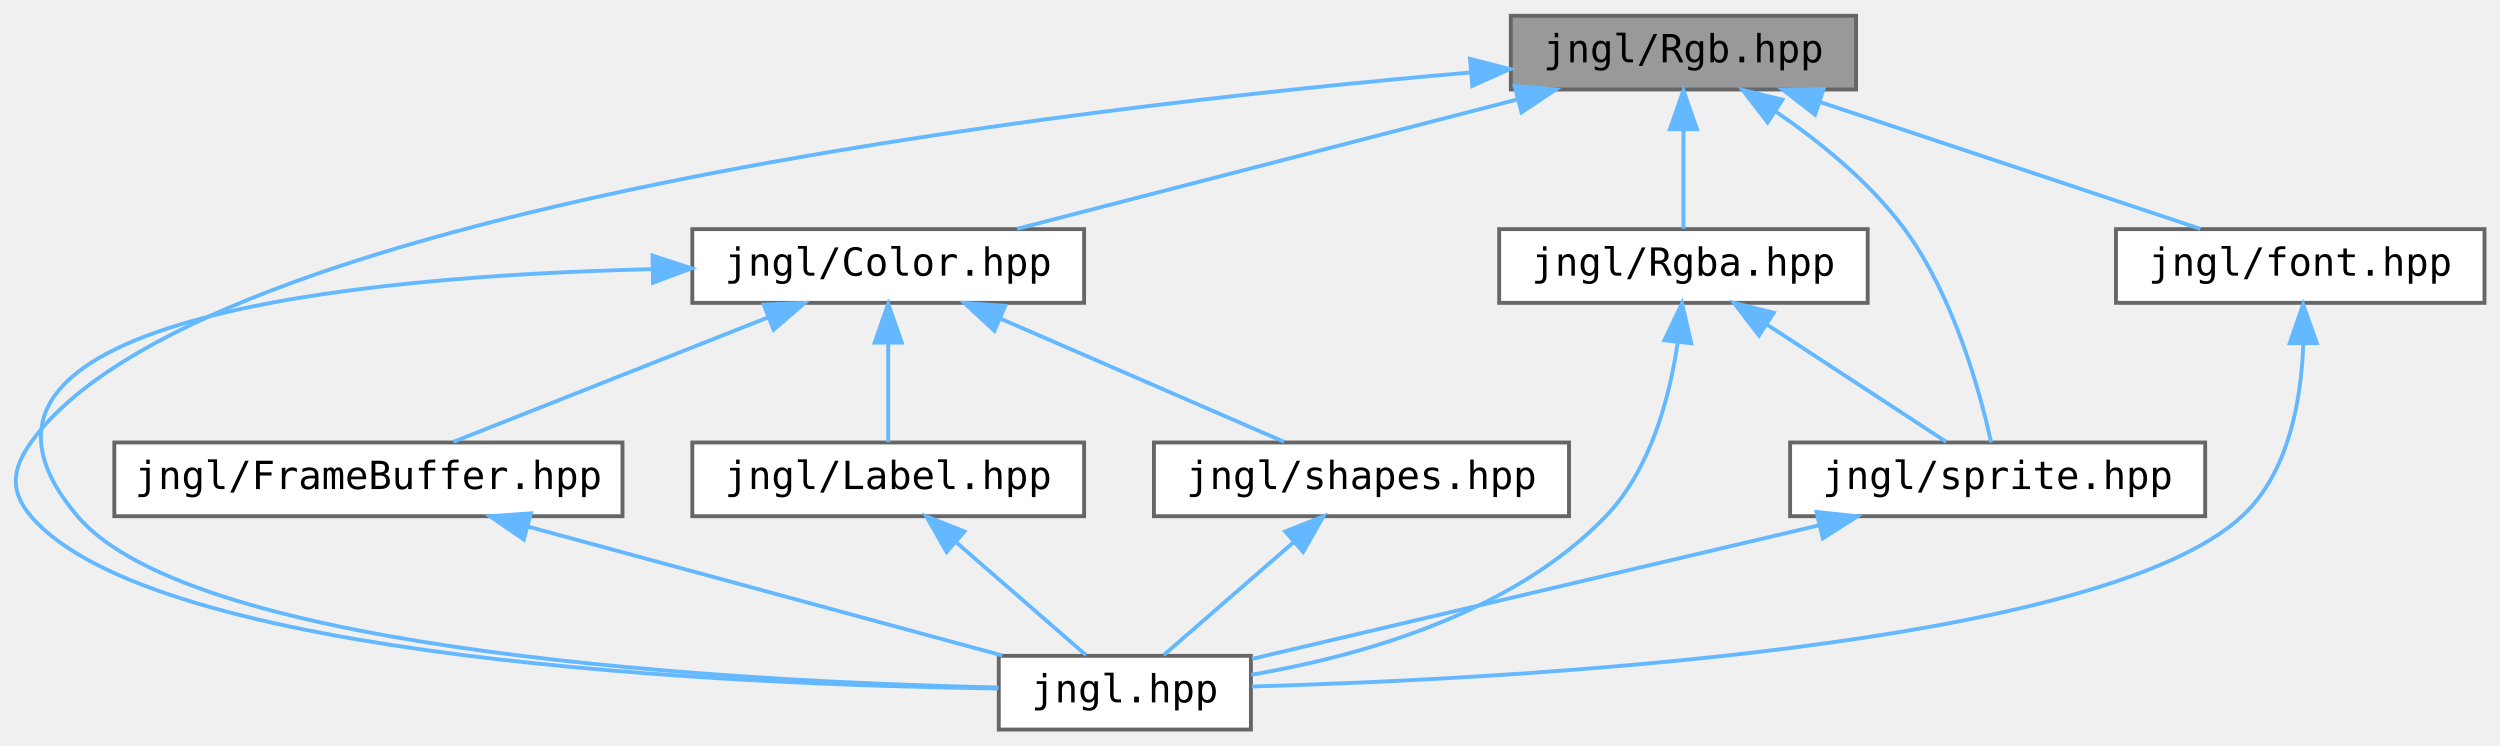
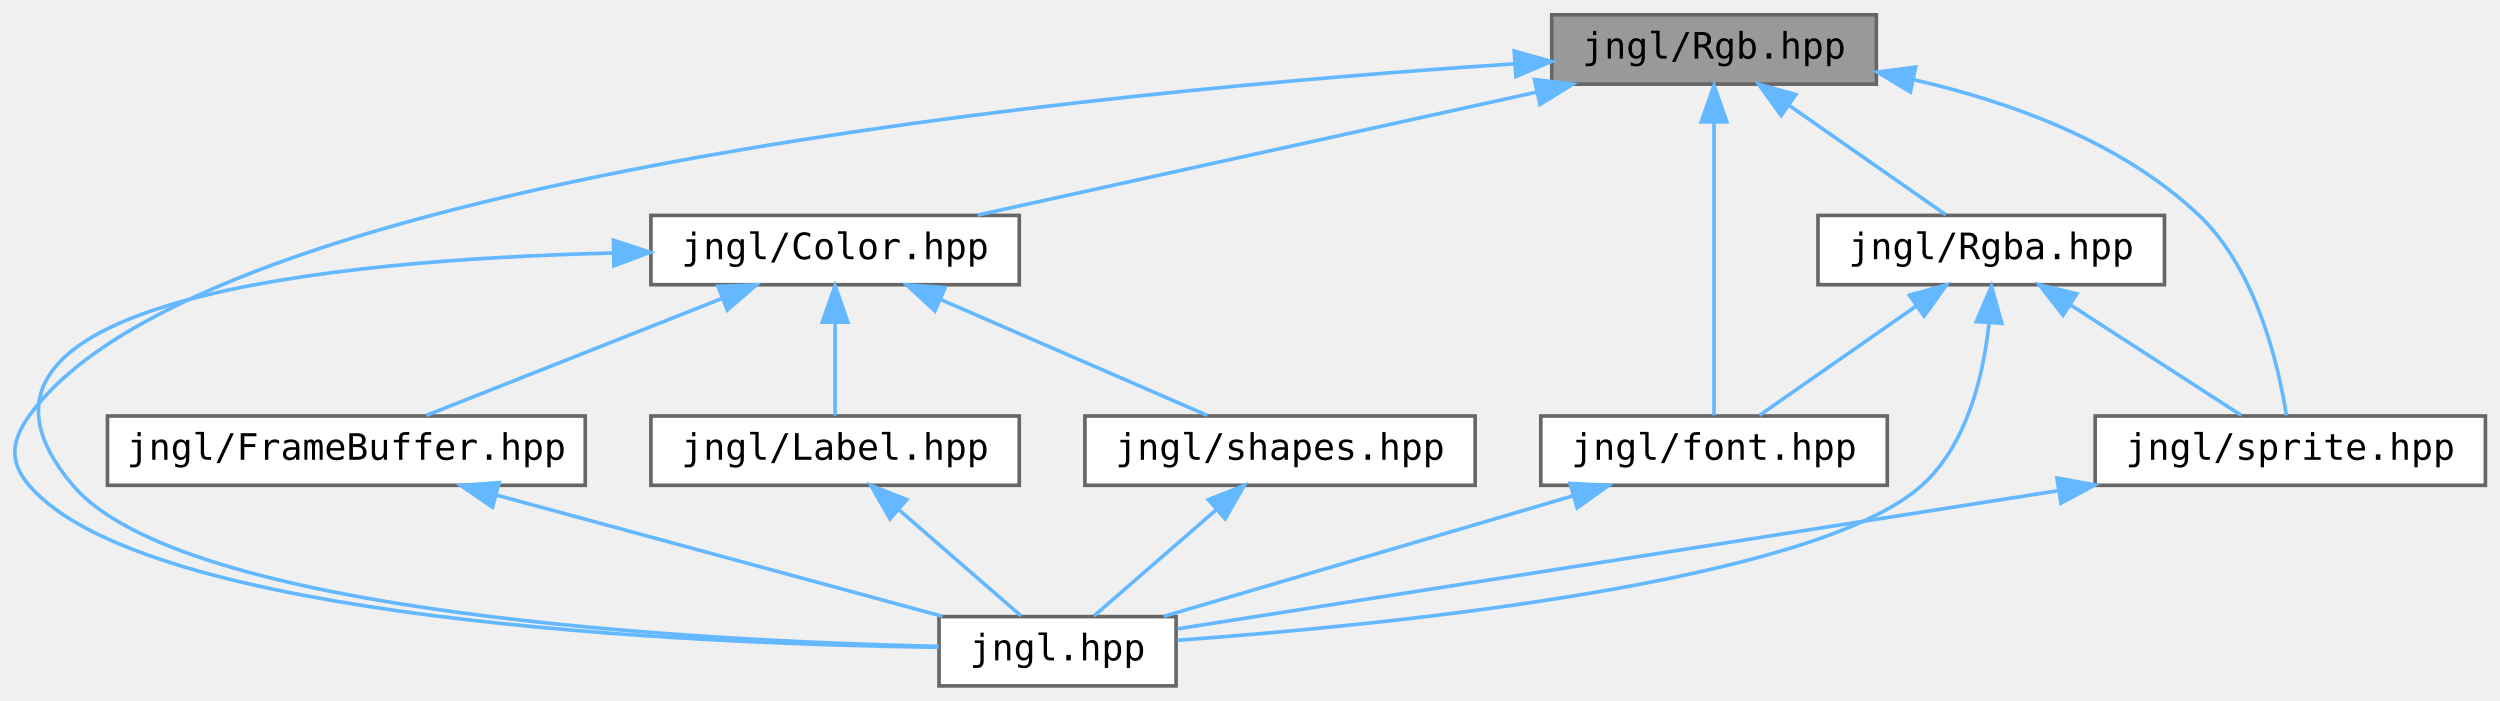
- <svg xmlns="http://www.w3.org/2000/svg" xmlns:xlink="http://www.w3.org/1999/xlink" width="644pt" height="192pt" viewBox="0.00 0.00 644.47 192.00">
+ <svg xmlns="http://www.w3.org/2000/svg" xmlns:xlink="http://www.w3.org/1999/xlink" width="685pt" height="192pt" viewBox="0.00 0.00 685.47 192.00">
  <g id="graph0" class="graph" transform="scale(1 1) rotate(0) translate(4 188)">
    <g id="node1" class="node">
      <g id="a_node1">
        <a xlink:title="Contains jngl::Rgb class.">
-           <polygon fill="#999999" stroke="#666666" points="474.47,-184 385.47,-184 385.47,-165 474.47,-165 474.47,-184" />
-           <text text-anchor="middle" x="429.97" y="-172" font-family="ui-monospace,monospace" font-size="10.00">jngl/Rgb.hpp</text>
+           <polygon fill="#999999" stroke="#666666" points="510.47,-184 421.47,-184 421.47,-165 510.47,-165 510.47,-184" />
+           <text text-anchor="middle" x="465.97" y="-172" font-family="ui-monospace,monospace" font-size="10.00">jngl/Rgb.hpp</text>
        </a>
      </g>
    </g>
    <g id="node2" class="node">
      <g id="a_node2">
        <a xlink:href="jngl_8hpp.html" target="_top" xlink:title="Includes all JNGL headers except for init.hpp.">
          <polygon fill="white" stroke="#666666" points="318.47,-19 253.47,-19 253.47,0 318.47,0 318.47,-19" />
          <text text-anchor="middle" x="285.97" y="-7" font-family="ui-monospace,monospace" font-size="10.00">jngl.hpp</text>
        </a>
      </g>
    </g>
    <g id="edge1" class="edge">
-       <path fill="none" stroke="#63b8ff" d="M375.11,-169.4C270.02,-160.24 46.89,-134.01 3.97,-74 -0.94,-67.13 -1.52,-61.42 3.97,-55 35.73,-17.84 185.97,-11.52 253.25,-10.58" />
-       <polygon fill="#63b8ff" stroke="#63b8ff" points="374.94,-172.9 385.21,-170.26 375.54,-165.93 374.94,-172.9" />
+       <path fill="none" stroke="#63b8ff" d="M411.32,-170.57C299.47,-163.25 51,-139.77 3.97,-74 -0.94,-67.13 -1.52,-61.42 3.97,-55 35.73,-17.84 185.97,-11.52 253.25,-10.58" />
+       <polygon fill="#63b8ff" stroke="#63b8ff" points="411.18,-174.07 421.39,-171.21 411.63,-167.08 411.18,-174.07" />
    </g>
    <g id="node3" class="node">
      <g id="a_node3">
        <a xlink:href="Color_8hpp.html" target="_top" xlink:title="Contains jngl::Color class.">
          <polygon fill="white" stroke="#666666" points="275.47,-129 174.47,-129 174.47,-110 275.47,-110 275.47,-129" />
          <text text-anchor="middle" x="224.97" y="-117" font-family="ui-monospace,monospace" font-size="10.00">jngl/Color.hpp</text>
        </a>
      </g>
    </g>
    <g id="edge2" class="edge">
-       <path fill="none" stroke="#63b8ff" d="M387.18,-162.44C348.81,-152.52 293.28,-138.16 258.17,-129.08" />
-       <polygon fill="#63b8ff" stroke="#63b8ff" points="386.48,-165.87 397.03,-164.98 388.23,-159.09 386.48,-165.87" />
+       <path fill="none" stroke="#63b8ff" d="M417.39,-162.82C372.22,-152.88 305.8,-138.28 264,-129.08" />
+       <polygon fill="#63b8ff" stroke="#63b8ff" points="416.73,-166.26 427.25,-164.98 418.24,-159.42 416.73,-166.26" />
    </g>
    <g id="node7" class="node">
      <g id="a_node7">
        <a xlink:href="Rgba_8hpp.html" target="_top" xlink:title="Contains jngl::Rgba class.">
-           <polygon fill="white" stroke="#666666" points="477.47,-129 382.47,-129 382.47,-110 477.47,-110 477.47,-129" />
-           <text text-anchor="middle" x="429.97" y="-117" font-family="ui-monospace,monospace" font-size="10.00">jngl/Rgba.hpp</text>
+           <polygon fill="white" stroke="#666666" points="589.47,-129 494.47,-129 494.47,-110 589.47,-110 589.47,-129" />
+           <text text-anchor="middle" x="541.97" y="-117" font-family="ui-monospace,monospace" font-size="10.00">jngl/Rgba.hpp</text>
        </a>
      </g>
    </g>
    <g id="edge10" class="edge">
-       <path fill="none" stroke="#63b8ff" d="M429.97,-154.66C429.97,-145.93 429.97,-135.99 429.97,-129.09" />
-       <polygon fill="#63b8ff" stroke="#63b8ff" points="426.47,-154.75 429.97,-164.75 433.47,-154.75 426.47,-154.75" />
+       <path fill="none" stroke="#63b8ff" d="M486.55,-159.15C500.28,-149.57 517.9,-137.29 529.54,-129.17" />
+       <polygon fill="#63b8ff" stroke="#63b8ff" points="484.38,-156.39 478.18,-164.98 488.39,-162.14 484.38,-156.39" />
    </g>
    <g id="node8" class="node">
      <g id="a_node8">
-         <a xlink:href="sprite_8hpp.html" target="_top" xlink:title="Contains jngl::Sprite class and related functions.">
-           <polygon fill="white" stroke="#666666" points="564.47,-74 457.47,-74 457.47,-55 564.47,-55 564.47,-74" />
-           <text text-anchor="middle" x="510.97" y="-62" font-family="ui-monospace,monospace" font-size="10.00">jngl/sprite.hpp</text>
+         <a xlink:href="font_8hpp.html" target="_top" xlink:title="Contains jngl::Font class and related functions.">
+           <polygon fill="white" stroke="#666666" points="513.47,-74 418.47,-74 418.47,-55 513.47,-55 513.47,-74" />
+           <text text-anchor="middle" x="465.97" y="-62" font-family="ui-monospace,monospace" font-size="10.00">jngl/font.hpp</text>
        </a>
      </g>
    </g>
    <g id="edge16" class="edge">
-       <path fill="none" stroke="#63b8ff" d="M453.82,-159.27C465.14,-151.52 478.1,-141.05 486.97,-129 499.69,-111.73 506.45,-86.92 509.3,-74.02" />
-       <polygon fill="#63b8ff" stroke="#63b8ff" points="451.67,-156.5 445.2,-164.89 455.49,-162.36 451.67,-156.5" />
+       <path fill="none" stroke="#63b8ff" d="M465.97,-154.48C465.97,-130.84 465.97,-91.5 465.97,-74.16" />
+       <polygon fill="#63b8ff" stroke="#63b8ff" points="462.47,-154.66 465.97,-164.66 469.47,-154.66 462.47,-154.66" />
    </g>
    <g id="node9" class="node">
      <g id="a_node9">
-         <a xlink:href="font_8hpp.html" target="_top" xlink:title="Contains jngl::Font class and related functions.">
-           <polygon fill="white" stroke="#666666" points="636.47,-129 541.47,-129 541.47,-110 636.47,-110 636.47,-129" />
-           <text text-anchor="middle" x="588.97" y="-117" font-family="ui-monospace,monospace" font-size="10.00">jngl/font.hpp</text>
+         <a xlink:href="sprite_8hpp.html" target="_top" xlink:title="Contains jngl::Sprite class and related functions.">
+           <polygon fill="white" stroke="#666666" points="677.47,-74 570.47,-74 570.47,-55 677.47,-55 677.47,-74" />
+           <text text-anchor="middle" x="623.97" y="-62" font-family="ui-monospace,monospace" font-size="10.00">jngl/sprite.hpp</text>
        </a>
      </g>
    </g>
-     <g id="edge14" class="edge">
-       <path fill="none" stroke="#63b8ff" d="M465.08,-161.8C494.75,-151.91 536.57,-137.97 563.22,-129.08" />
-       <polygon fill="#63b8ff" stroke="#63b8ff" points="463.9,-158.5 455.52,-164.98 466.11,-165.14 463.9,-158.5" />
+     <g id="edge17" class="edge">
+       <path fill="none" stroke="#63b8ff" d="M520.65,-166.22C547.15,-160.18 577.75,-149.14 598.97,-129 614.78,-113.99 620.78,-87.75 622.9,-74.18" />
+       <polygon fill="#63b8ff" stroke="#63b8ff" points="519.8,-162.82 510.73,-168.3 521.23,-169.67 519.8,-162.82" />
    </g>
    <g id="edge3" class="edge">
      <path fill="none" stroke="#63b8ff" d="M163.81,-118.68C87.73,-116.82 -27.21,-105.88 15.97,-55 46.1,-19.5 188.36,-12.28 253.39,-10.84" />
      <polygon fill="#63b8ff" stroke="#63b8ff" points="164.2,-122.19 174.27,-118.89 164.34,-115.19 164.2,-122.19" />
    </g>
    <g id="node4" class="node">
      <g id="a_node4">
        <a xlink:href="FrameBuffer_8hpp.html" target="_top" xlink:title="Contains jngl::FrameBuffer class.">
          <polygon fill="white" stroke="#666666" points="156.47,-74 25.47,-74 25.47,-55 156.47,-55 156.47,-74" />
          <text text-anchor="middle" x="90.97" y="-62" font-family="ui-monospace,monospace" font-size="10.00">jngl/FrameBuffer.hpp</text>
        </a>
      </g>
    </g>
    <g id="edge4" class="edge">
      <path fill="none" stroke="#63b8ff" d="M194.1,-106.29C169.27,-96.47 134.98,-82.91 112.89,-74.17" />
      <polygon fill="#63b8ff" stroke="#63b8ff" points="192.86,-109.56 203.44,-109.98 195.43,-103.05 192.86,-109.56" />
    </g>
    <g id="node5" class="node">
      <g id="a_node5">
        <a xlink:href="Label_8hpp.html" target="_top" xlink:title="Contains jngl::Label class.">
          <polygon fill="white" stroke="#666666" points="275.47,-74 174.47,-74 174.47,-55 275.47,-55 275.47,-74" />
          <text text-anchor="middle" x="224.97" y="-62" font-family="ui-monospace,monospace" font-size="10.00">jngl/Label.hpp</text>
        </a>
      </g>
    </g>
    <g id="edge6" class="edge">
      <path fill="none" stroke="#63b8ff" d="M224.97,-99.66C224.97,-90.93 224.97,-80.99 224.97,-74.09" />
      <polygon fill="#63b8ff" stroke="#63b8ff" points="221.47,-99.75 224.97,-109.75 228.47,-99.75 221.47,-99.75" />
    </g>
    <g id="node6" class="node">
      <g id="a_node6">
        <a xlink:href="shapes_8hpp.html" target="_top" xlink:title="Functions for drawing shapes.">
          <polygon fill="white" stroke="#666666" points="400.47,-74 293.47,-74 293.47,-55 400.47,-55 400.47,-74" />
          <text text-anchor="middle" x="346.97" y="-62" font-family="ui-monospace,monospace" font-size="10.00">jngl/shapes.hpp</text>
        </a>
      </g>
    </g>
    <g id="edge8" class="edge">
      <path fill="none" stroke="#63b8ff" d="M253.98,-105.9C276.51,-96.11 307.17,-82.79 327.01,-74.17" />
      <polygon fill="#63b8ff" stroke="#63b8ff" points="252.35,-102.79 244.57,-109.98 255.14,-109.21 252.35,-102.79" />
    </g>
    <g id="edge5" class="edge">
      <path fill="none" stroke="#63b8ff" d="M132.14,-52.31C168.63,-42.39 221.14,-28.12 254.4,-19.08" />
      <polygon fill="#63b8ff" stroke="#63b8ff" points="131.03,-48.98 122.3,-54.98 132.87,-55.74 131.03,-48.98" />
    </g>
    <g id="edge7" class="edge">
      <path fill="none" stroke="#63b8ff" d="M242.44,-48.32C253.31,-38.87 266.91,-27.06 275.99,-19.17" />
      <polygon fill="#63b8ff" stroke="#63b8ff" points="240.02,-45.78 234.77,-54.98 244.62,-51.07 240.02,-45.78" />
    </g>
    <g id="edge9" class="edge">
      <path fill="none" stroke="#63b8ff" d="M329.5,-48.32C318.63,-38.87 305.03,-27.06 295.95,-19.17" />
      <polygon fill="#63b8ff" stroke="#63b8ff" points="327.33,-51.07 337.17,-54.98 331.92,-45.78 327.33,-51.07" />
    </g>
    <g id="edge11" class="edge">
-       <path fill="none" stroke="#63b8ff" d="M428.51,-99.91C426.47,-85.9 421.6,-67.1 409.97,-55 385.8,-29.85 346.42,-18.88 318.53,-14.11" />
-       <polygon fill="#63b8ff" stroke="#63b8ff" points="425.04,-100.34 429.61,-109.89 431.99,-99.57 425.04,-100.34" />
+       <path fill="none" stroke="#63b8ff" d="M541.35,-99.39C539.83,-85.1 535.39,-66.18 522.97,-55 493.33,-28.32 376.57,-16.71 318.76,-12.51" />
+       <polygon fill="#63b8ff" stroke="#63b8ff" points="537.88,-99.88 542.04,-109.62 544.86,-99.41 537.88,-99.88" />
    </g>
    <g id="edge12" class="edge">
-       <path fill="none" stroke="#63b8ff" d="M451.48,-104.42C466.18,-94.81 485.19,-82.37 497.72,-74.17" />
-       <polygon fill="#63b8ff" stroke="#63b8ff" points="449.44,-101.58 442.99,-109.98 453.27,-107.44 449.44,-101.58" />
+       <path fill="none" stroke="#63b8ff" d="M521.4,-104.15C507.66,-94.57 490.05,-82.29 478.4,-74.17" />
+       <polygon fill="#63b8ff" stroke="#63b8ff" points="519.56,-107.14 529.76,-109.98 523.56,-101.39 519.56,-107.14" />
+     </g>
+     <g id="edge14" class="edge">
+       <path fill="none" stroke="#63b8ff" d="M563.75,-104.42C578.63,-94.81 597.88,-82.37 610.56,-74.17" />
+       <polygon fill="#63b8ff" stroke="#63b8ff" points="561.64,-101.62 555.15,-109.98 565.44,-107.5 561.64,-101.62" />
    </g>
    <g id="edge13" class="edge">
-       <path fill="none" stroke="#63b8ff" d="M465.05,-52.68C421.55,-42.44 357.29,-27.3 318.74,-18.22" />
-       <polygon fill="#63b8ff" stroke="#63b8ff" points="464.28,-56.1 474.82,-54.98 465.89,-49.28 464.28,-56.1" />
+       <path fill="none" stroke="#63b8ff" d="M427.1,-52.06C393.46,-42.15 345.56,-28.04 315.12,-19.08" />
+       <polygon fill="#63b8ff" stroke="#63b8ff" points="426.47,-55.52 437.05,-54.98 428.45,-48.8 426.47,-55.52" />
    </g>
    <g id="edge15" class="edge">
-       <path fill="none" stroke="#63b8ff" d="M589.76,-99.38C589.25,-85.09 586.05,-66.16 573.97,-55 537.33,-21.13 386.17,-13.04 318.72,-11.1" />
-       <polygon fill="#63b8ff" stroke="#63b8ff" points="586.26,-99.6 589.71,-109.61 593.26,-99.63 586.26,-99.6" />
+       <path fill="none" stroke="#63b8ff" d="M560.14,-53.49C488.34,-42.23 374.52,-24.38 318.84,-15.65" />
+       <polygon fill="#63b8ff" stroke="#63b8ff" points="559.99,-57.01 570.41,-55.1 561.08,-50.1 559.99,-57.01" />
    </g>
  </g>
</svg>
